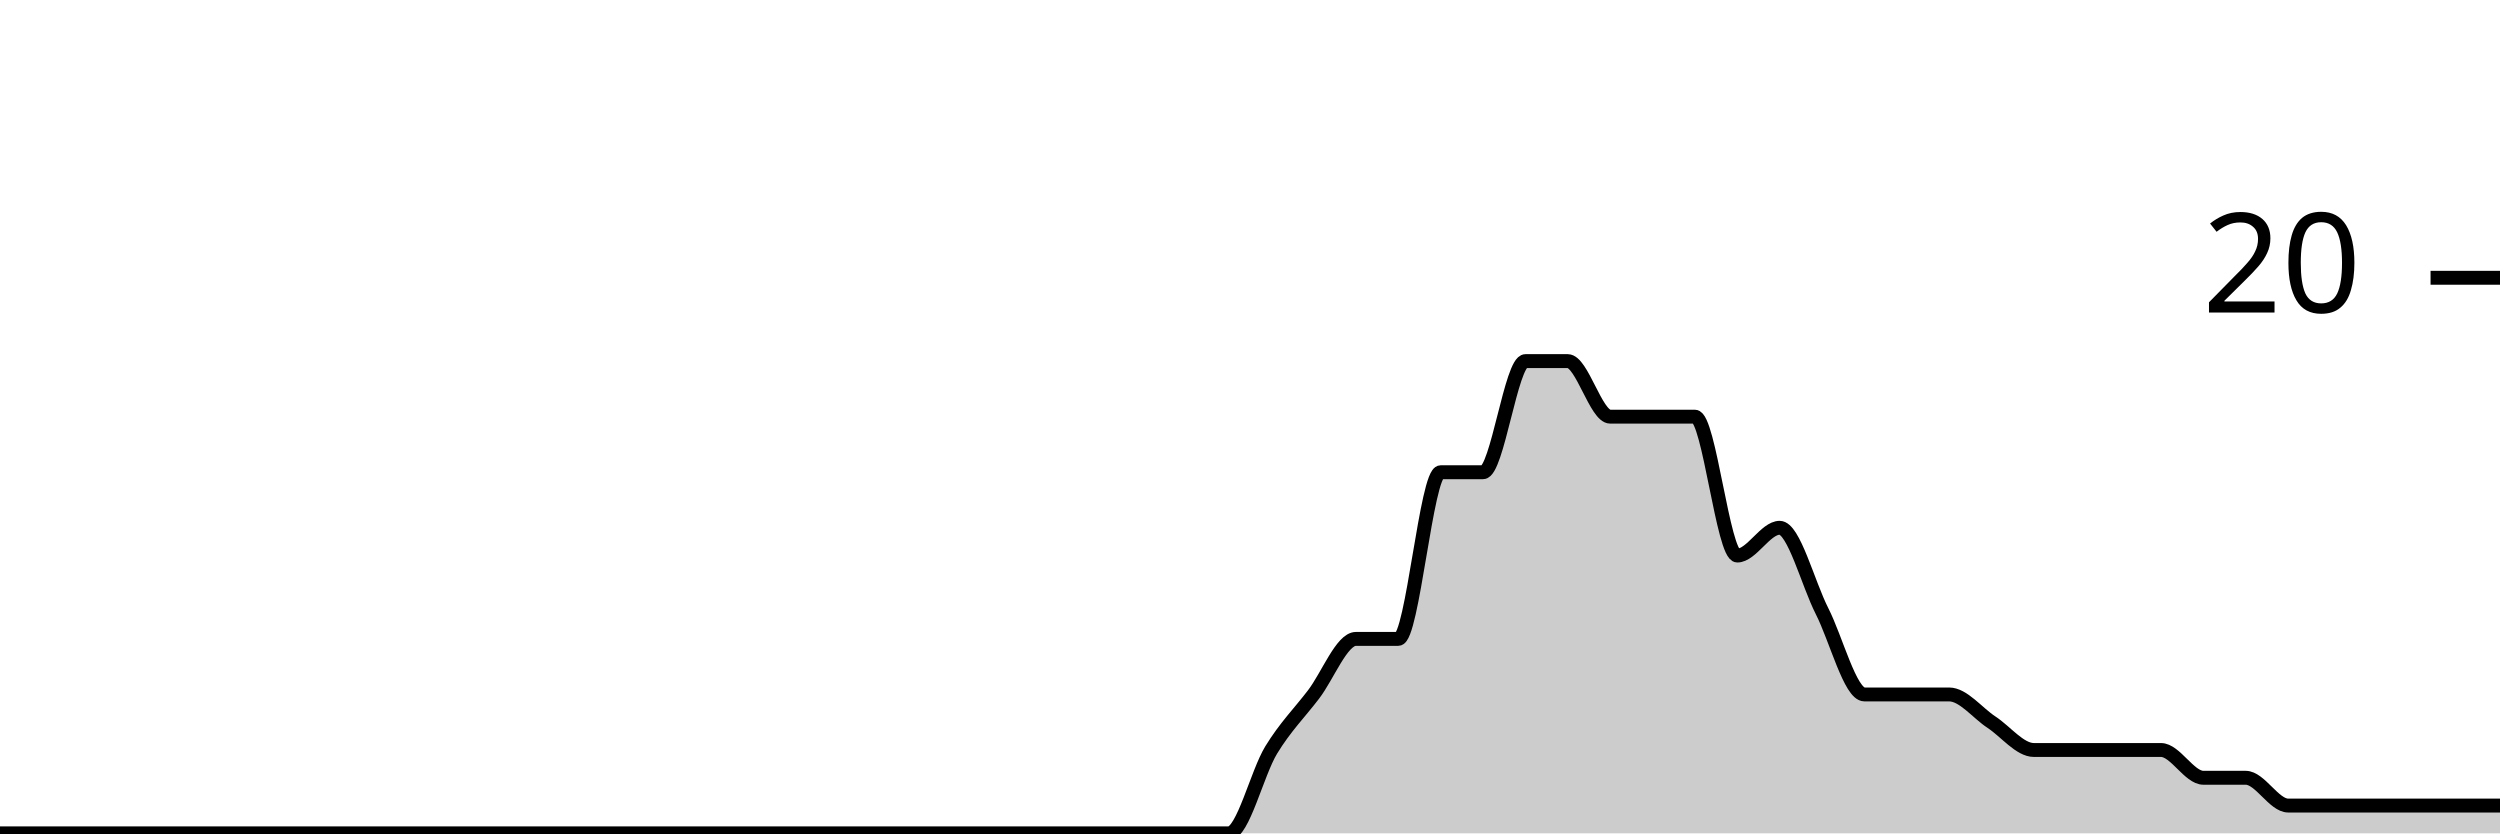
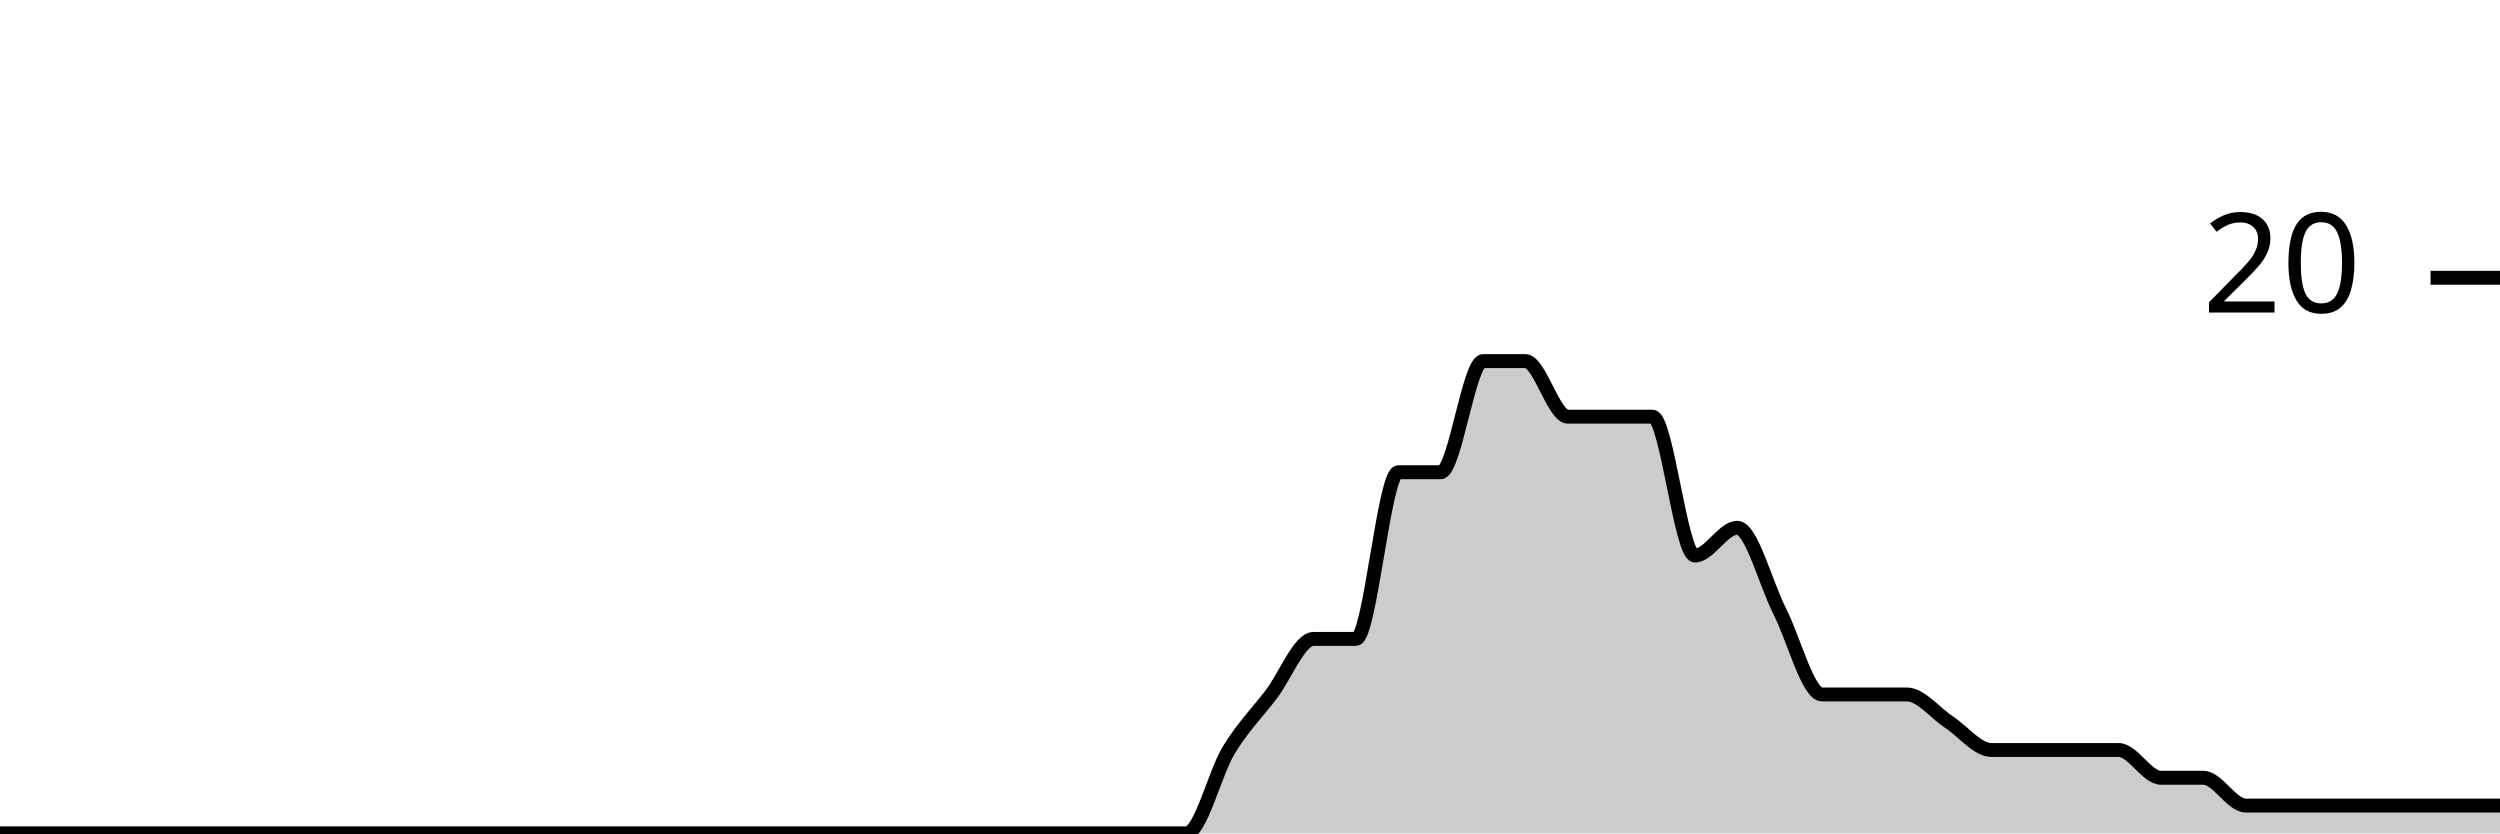
<svg xmlns="http://www.w3.org/2000/svg" viewBox="0 0 180 60">
  <g transform="translate(0,20)">
-     <path class="area" fill="rgba(0, 0, 0, 0.2)" d="M0,40C1.017,40,2.034,40,3.051,40C4.068,40,5.085,40,6.102,40C7.119,40,8.136,40,9.153,40C10.169,40,11.186,40,12.203,40C13.22,40,14.237,40,15.254,40C16.271,40,17.288,40,18.305,40C19.322,40,20.339,40,21.356,40C22.373,40,23.39,40,24.407,40C25.424,40,26.441,40,27.458,40C28.475,40,29.492,40,30.508,40C31.525,40,32.542,40,33.559,40C34.576,40,35.593,40,36.61,40C37.627,40,38.644,40,39.661,40C40.678,40,41.695,40,42.712,40C43.729,40,44.746,40,45.763,40C46.78,40,47.797,40,48.814,40C49.831,40,50.847,40,51.864,40C52.881,40,53.898,40,54.915,40C55.932,40,56.949,40,57.966,40C58.983,40,60,40,61.017,40C62.034,40,63.051,40,64.068,40C65.085,40,66.102,40,67.119,40C68.136,40,69.153,40,70.169,40C71.186,40,72.203,40,73.22,40C74.237,40,75.254,40,76.271,40C77.288,40,78.305,40,79.322,40C80.339,40,81.356,40,82.373,40C83.39,40,84.407,40,85.424,40C86.441,40,87.458,40,88.475,40C89.492,40,90.508,35.667,91.525,34C92.542,32.333,93.559,31.333,94.576,30C95.593,28.667,96.61,26,97.627,26C98.644,26,99.661,26,100.678,26C101.695,26,102.712,14,103.729,14C104.746,14,105.763,14,106.78,14C107.797,14,108.814,6,109.831,6C110.847,6,111.864,6,112.881,6C113.898,6,114.915,10,115.932,10C116.949,10,117.966,10,118.983,10C120,10,121.017,10,122.034,10C123.051,10,124.068,20,125.085,20C126.102,20,127.119,18,128.136,18C129.153,18,130.169,22,131.186,24C132.203,26,133.22,30,134.237,30C135.254,30,136.271,30,137.288,30C138.305,30,139.322,30,140.339,30C141.356,30,142.373,31.333,143.39,32C144.407,32.667,145.424,34,146.441,34C147.458,34,148.475,34,149.492,34C150.508,34,151.525,34,152.542,34C153.559,34,154.576,34,155.593,34C156.61,34,157.627,36,158.644,36C159.661,36,160.678,36,161.695,36C162.712,36,163.729,38,164.746,38C165.763,38,166.78,38,167.797,38C168.814,38,169.831,38,170.847,38C171.864,38,172.881,38,173.898,38C174.915,38,175.932,38,176.949,38C177.966,38,178.983,38,180,38L180,40C178.983,40,177.966,40,176.949,40C175.932,40,174.915,40,173.898,40C172.881,40,171.864,40,170.847,40C169.831,40,168.814,40,167.797,40C166.78,40,165.763,40,164.746,40C163.729,40,162.712,40,161.695,40C160.678,40,159.661,40,158.644,40C157.627,40,156.61,40,155.593,40C154.576,40,153.559,40,152.542,40C151.525,40,150.508,40,149.492,40C148.475,40,147.458,40,146.441,40C145.424,40,144.407,40,143.39,40C142.373,40,141.356,40,140.339,40C139.322,40,138.305,40,137.288,40C136.271,40,135.254,40,134.237,40C133.22,40,132.203,40,131.186,40C130.169,40,129.153,40,128.136,40C127.119,40,126.102,40,125.085,40C124.068,40,123.051,40,122.034,40C121.017,40,120,40,118.983,40C117.966,40,116.949,40,115.932,40C114.915,40,113.898,40,112.881,40C111.864,40,110.847,40,109.831,40C108.814,40,107.797,40,106.78,40C105.763,40,104.746,40,103.729,40C102.712,40,101.695,40,100.678,40C99.661,40,98.644,40,97.627,40C96.61,40,95.593,40,94.576,40C93.559,40,92.542,40,91.525,40C90.508,40,89.492,40,88.475,40C87.458,40,86.441,40,85.424,40C84.407,40,83.39,40,82.373,40C81.356,40,80.339,40,79.322,40C78.305,40,77.288,40,76.271,40C75.254,40,74.237,40,73.22,40C72.203,40,71.186,40,70.169,40C69.153,40,68.136,40,67.119,40C66.102,40,65.085,40,64.068,40C63.051,40,62.034,40,61.017,40C60,40,58.983,40,57.966,40C56.949,40,55.932,40,54.915,40C53.898,40,52.881,40,51.864,40C50.847,40,49.831,40,48.814,40C47.797,40,46.78,40,45.763,40C44.746,40,43.729,40,42.712,40C41.695,40,40.678,40,39.661,40C38.644,40,37.627,40,36.61,40C35.593,40,34.576,40,33.559,40C32.542,40,31.525,40,30.508,40C29.492,40,28.475,40,27.458,40C26.441,40,25.424,40,24.407,40C23.39,40,22.373,40,21.356,40C20.339,40,19.322,40,18.305,40C17.288,40,16.271,40,15.254,40C14.237,40,13.22,40,12.203,40C11.186,40,10.169,40,9.153,40C8.136,40,7.119,40,6.102,40C5.085,40,4.068,40,3.051,40C2.034,40,1.017,40,0,40Z" />
-     <path class="line" stroke="black" fill="none" d="M0,40C1.017,40,2.034,40,3.051,40C4.068,40,5.085,40,6.102,40C7.119,40,8.136,40,9.153,40C10.169,40,11.186,40,12.203,40C13.22,40,14.237,40,15.254,40C16.271,40,17.288,40,18.305,40C19.322,40,20.339,40,21.356,40C22.373,40,23.39,40,24.407,40C25.424,40,26.441,40,27.458,40C28.475,40,29.492,40,30.508,40C31.525,40,32.542,40,33.559,40C34.576,40,35.593,40,36.61,40C37.627,40,38.644,40,39.661,40C40.678,40,41.695,40,42.712,40C43.729,40,44.746,40,45.763,40C46.78,40,47.797,40,48.814,40C49.831,40,50.847,40,51.864,40C52.881,40,53.898,40,54.915,40C55.932,40,56.949,40,57.966,40C58.983,40,60,40,61.017,40C62.034,40,63.051,40,64.068,40C65.085,40,66.102,40,67.119,40C68.136,40,69.153,40,70.169,40C71.186,40,72.203,40,73.22,40C74.237,40,75.254,40,76.271,40C77.288,40,78.305,40,79.322,40C80.339,40,81.356,40,82.373,40C83.39,40,84.407,40,85.424,40C86.441,40,87.458,40,88.475,40C89.492,40,90.508,35.667,91.525,34C92.542,32.333,93.559,31.333,94.576,30C95.593,28.667,96.61,26,97.627,26C98.644,26,99.661,26,100.678,26C101.695,26,102.712,14,103.729,14C104.746,14,105.763,14,106.78,14C107.797,14,108.814,6,109.831,6C110.847,6,111.864,6,112.881,6C113.898,6,114.915,10,115.932,10C116.949,10,117.966,10,118.983,10C120,10,121.017,10,122.034,10C123.051,10,124.068,20,125.085,20C126.102,20,127.119,18,128.136,18C129.153,18,130.169,22,131.186,24C132.203,26,133.22,30,134.237,30C135.254,30,136.271,30,137.288,30C138.305,30,139.322,30,140.339,30C141.356,30,142.373,31.333,143.39,32C144.407,32.667,145.424,34,146.441,34C147.458,34,148.475,34,149.492,34C150.508,34,151.525,34,152.542,34C153.559,34,154.576,34,155.593,34C156.61,34,157.627,36,158.644,36C159.661,36,160.678,36,161.695,36C162.712,36,163.729,38,164.746,38C165.763,38,166.78,38,167.797,38C168.814,38,169.831,38,170.847,38C171.864,38,172.881,38,173.898,38C174.915,38,175.932,38,176.949,38C177.966,38,178.983,38,180,38" />
+     <path class="area" fill="rgba(0, 0, 0, 0.2)" d="M0,40C1.017,40,2.034,40,3.051,40C4.068,40,5.085,40,6.102,40C7.119,40,8.136,40,9.153,40C10.169,40,11.186,40,12.203,40C13.22,40,14.237,40,15.254,40C16.271,40,17.288,40,18.305,40C19.322,40,20.339,40,21.356,40C22.373,40,23.39,40,24.407,40C25.424,40,26.441,40,27.458,40C28.475,40,29.492,40,30.508,40C31.525,40,32.542,40,33.559,40C34.576,40,35.593,40,36.61,40C37.627,40,38.644,40,39.661,40C40.678,40,41.695,40,42.712,40C43.729,40,44.746,40,45.763,40C46.78,40,47.797,40,48.814,40C49.831,40,50.847,40,51.864,40C52.881,40,53.898,40,54.915,40C55.932,40,56.949,40,57.966,40C58.983,40,60,40,61.017,40C62.034,40,63.051,40,64.068,40C65.085,40,66.102,40,67.119,40C68.136,40,69.153,40,70.169,40C71.186,40,72.203,40,73.22,40C74.237,40,75.254,40,76.271,40C77.288,40,78.305,40,79.322,40C80.339,40,81.356,40,82.373,40C83.39,40,84.407,40,85.424,40C86.441,40,87.458,35.667,88.475,34C89.492,32.333,90.508,31.333,91.525,30C92.542,28.667,93.559,26,94.576,26C95.593,26,96.61,26,97.627,26C98.644,26,99.661,14,100.678,14C101.695,14,102.712,14,103.729,14C104.746,14,105.763,6,106.78,6C107.797,6,108.814,6,109.831,6C110.847,6,111.864,10,112.881,10C113.898,10,114.915,10,115.932,10C116.949,10,117.966,10,118.983,10C120,10,121.017,20,122.034,20C123.051,20,124.068,18,125.085,18C126.102,18,127.119,22,128.136,24C129.153,26,130.169,30,131.186,30C132.203,30,133.22,30,134.237,30C135.254,30,136.271,30,137.288,30C138.305,30,139.322,31.333,140.339,32C141.356,32.667,142.373,34,143.39,34C144.407,34,145.424,34,146.441,34C147.458,34,148.475,34,149.492,34C150.508,34,151.525,34,152.542,34C153.559,34,154.576,36,155.593,36C156.61,36,157.627,36,158.644,36C159.661,36,160.678,38,161.695,38C162.712,38,163.729,38,164.746,38C165.763,38,166.78,38,167.797,38C168.814,38,169.831,38,170.847,38C171.864,38,172.881,38,173.898,38C174.915,38,175.932,38,176.949,38C177.966,38,178.983,38,180,38L180,40C178.983,40,177.966,40,176.949,40C175.932,40,174.915,40,173.898,40C172.881,40,171.864,40,170.847,40C169.831,40,168.814,40,167.797,40C166.78,40,165.763,40,164.746,40C163.729,40,162.712,40,161.695,40C160.678,40,159.661,40,158.644,40C157.627,40,156.61,40,155.593,40C154.576,40,153.559,40,152.542,40C151.525,40,150.508,40,149.492,40C148.475,40,147.458,40,146.441,40C145.424,40,144.407,40,143.39,40C142.373,40,141.356,40,140.339,40C139.322,40,138.305,40,137.288,40C136.271,40,135.254,40,134.237,40C133.22,40,132.203,40,131.186,40C130.169,40,129.153,40,128.136,40C127.119,40,126.102,40,125.085,40C124.068,40,123.051,40,122.034,40C121.017,40,120,40,118.983,40C117.966,40,116.949,40,115.932,40C114.915,40,113.898,40,112.881,40C111.864,40,110.847,40,109.831,40C108.814,40,107.797,40,106.78,40C105.763,40,104.746,40,103.729,40C102.712,40,101.695,40,100.678,40C99.661,40,98.644,40,97.627,40C96.61,40,95.593,40,94.576,40C93.559,40,92.542,40,91.525,40C90.508,40,89.492,40,88.475,40C87.458,40,86.441,40,85.424,40C84.407,40,83.39,40,82.373,40C81.356,40,80.339,40,79.322,40C78.305,40,77.288,40,76.271,40C75.254,40,74.237,40,73.22,40C72.203,40,71.186,40,70.169,40C69.153,40,68.136,40,67.119,40C66.102,40,65.085,40,64.068,40C63.051,40,62.034,40,61.017,40C60,40,58.983,40,57.966,40C56.949,40,55.932,40,54.915,40C53.898,40,52.881,40,51.864,40C50.847,40,49.831,40,48.814,40C47.797,40,46.78,40,45.763,40C44.746,40,43.729,40,42.712,40C41.695,40,40.678,40,39.661,40C38.644,40,37.627,40,36.61,40C35.593,40,34.576,40,33.559,40C32.542,40,31.525,40,30.508,40C29.492,40,28.475,40,27.458,40C26.441,40,25.424,40,24.407,40C23.39,40,22.373,40,21.356,40C20.339,40,19.322,40,18.305,40C17.288,40,16.271,40,15.254,40C14.237,40,13.22,40,12.203,40C11.186,40,10.169,40,9.153,40C8.136,40,7.119,40,6.102,40C5.085,40,4.068,40,3.051,40C2.034,40,1.017,40,0,40Z" />
+     <path class="line" stroke="black" fill="none" d="M0,40C1.017,40,2.034,40,3.051,40C4.068,40,5.085,40,6.102,40C7.119,40,8.136,40,9.153,40C10.169,40,11.186,40,12.203,40C13.22,40,14.237,40,15.254,40C16.271,40,17.288,40,18.305,40C19.322,40,20.339,40,21.356,40C22.373,40,23.39,40,24.407,40C25.424,40,26.441,40,27.458,40C28.475,40,29.492,40,30.508,40C31.525,40,32.542,40,33.559,40C34.576,40,35.593,40,36.61,40C37.627,40,38.644,40,39.661,40C40.678,40,41.695,40,42.712,40C43.729,40,44.746,40,45.763,40C46.78,40,47.797,40,48.814,40C49.831,40,50.847,40,51.864,40C52.881,40,53.898,40,54.915,40C55.932,40,56.949,40,57.966,40C58.983,40,60,40,61.017,40C62.034,40,63.051,40,64.068,40C65.085,40,66.102,40,67.119,40C68.136,40,69.153,40,70.169,40C71.186,40,72.203,40,73.22,40C74.237,40,75.254,40,76.271,40C77.288,40,78.305,40,79.322,40C80.339,40,81.356,40,82.373,40C83.39,40,84.407,40,85.424,40C86.441,40,87.458,35.667,88.475,34C89.492,32.333,90.508,31.333,91.525,30C92.542,28.667,93.559,26,94.576,26C95.593,26,96.61,26,97.627,26C98.644,26,99.661,14,100.678,14C101.695,14,102.712,14,103.729,14C104.746,14,105.763,6,106.78,6C107.797,6,108.814,6,109.831,6C110.847,6,111.864,10,112.881,10C113.898,10,114.915,10,115.932,10C116.949,10,117.966,10,118.983,10C120,10,121.017,20,122.034,20C123.051,20,124.068,18,125.085,18C126.102,18,127.119,22,128.136,24C129.153,26,130.169,30,131.186,30C132.203,30,133.22,30,134.237,30C135.254,30,136.271,30,137.288,30C138.305,30,139.322,31.333,140.339,32C141.356,32.667,142.373,34,143.39,34C144.407,34,145.424,34,146.441,34C147.458,34,148.475,34,149.492,34C150.508,34,151.525,34,152.542,34C153.559,34,154.576,36,155.593,36C156.61,36,157.627,36,158.644,36C159.661,36,160.678,38,161.695,38C162.712,38,163.729,38,164.746,38C165.763,38,166.78,38,167.797,38C168.814,38,169.831,38,170.847,38C171.864,38,172.881,38,173.898,38C174.915,38,175.932,38,176.949,38C177.966,38,178.983,38,180,38" />
    <path class="axis-ceiling" stroke-width="1" stroke="black" fill="none" d="M175,0L180,0" />
    <text class="axis-ceiling-label" font-family="sans-serif" text-anchor="end" font-size="10px" x="170" y="2.5">20</text>
  </g>
</svg>
